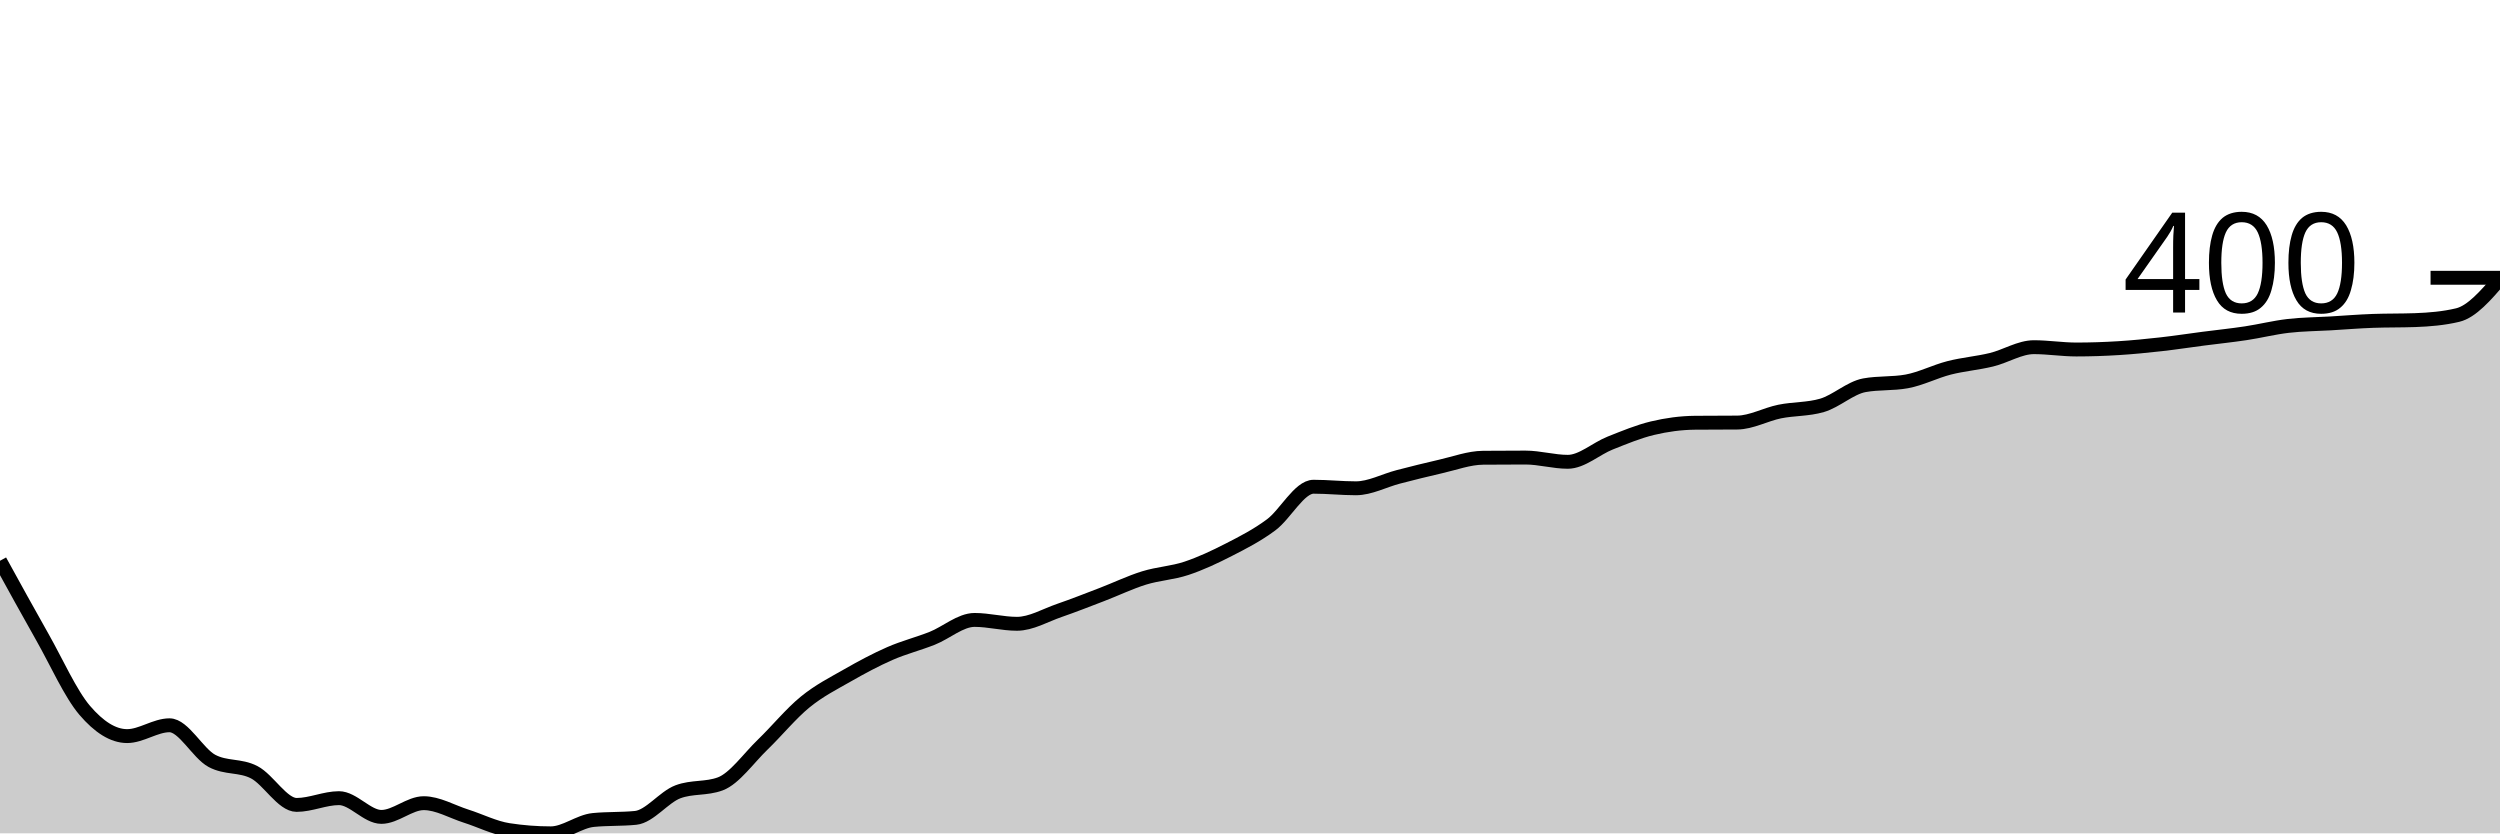
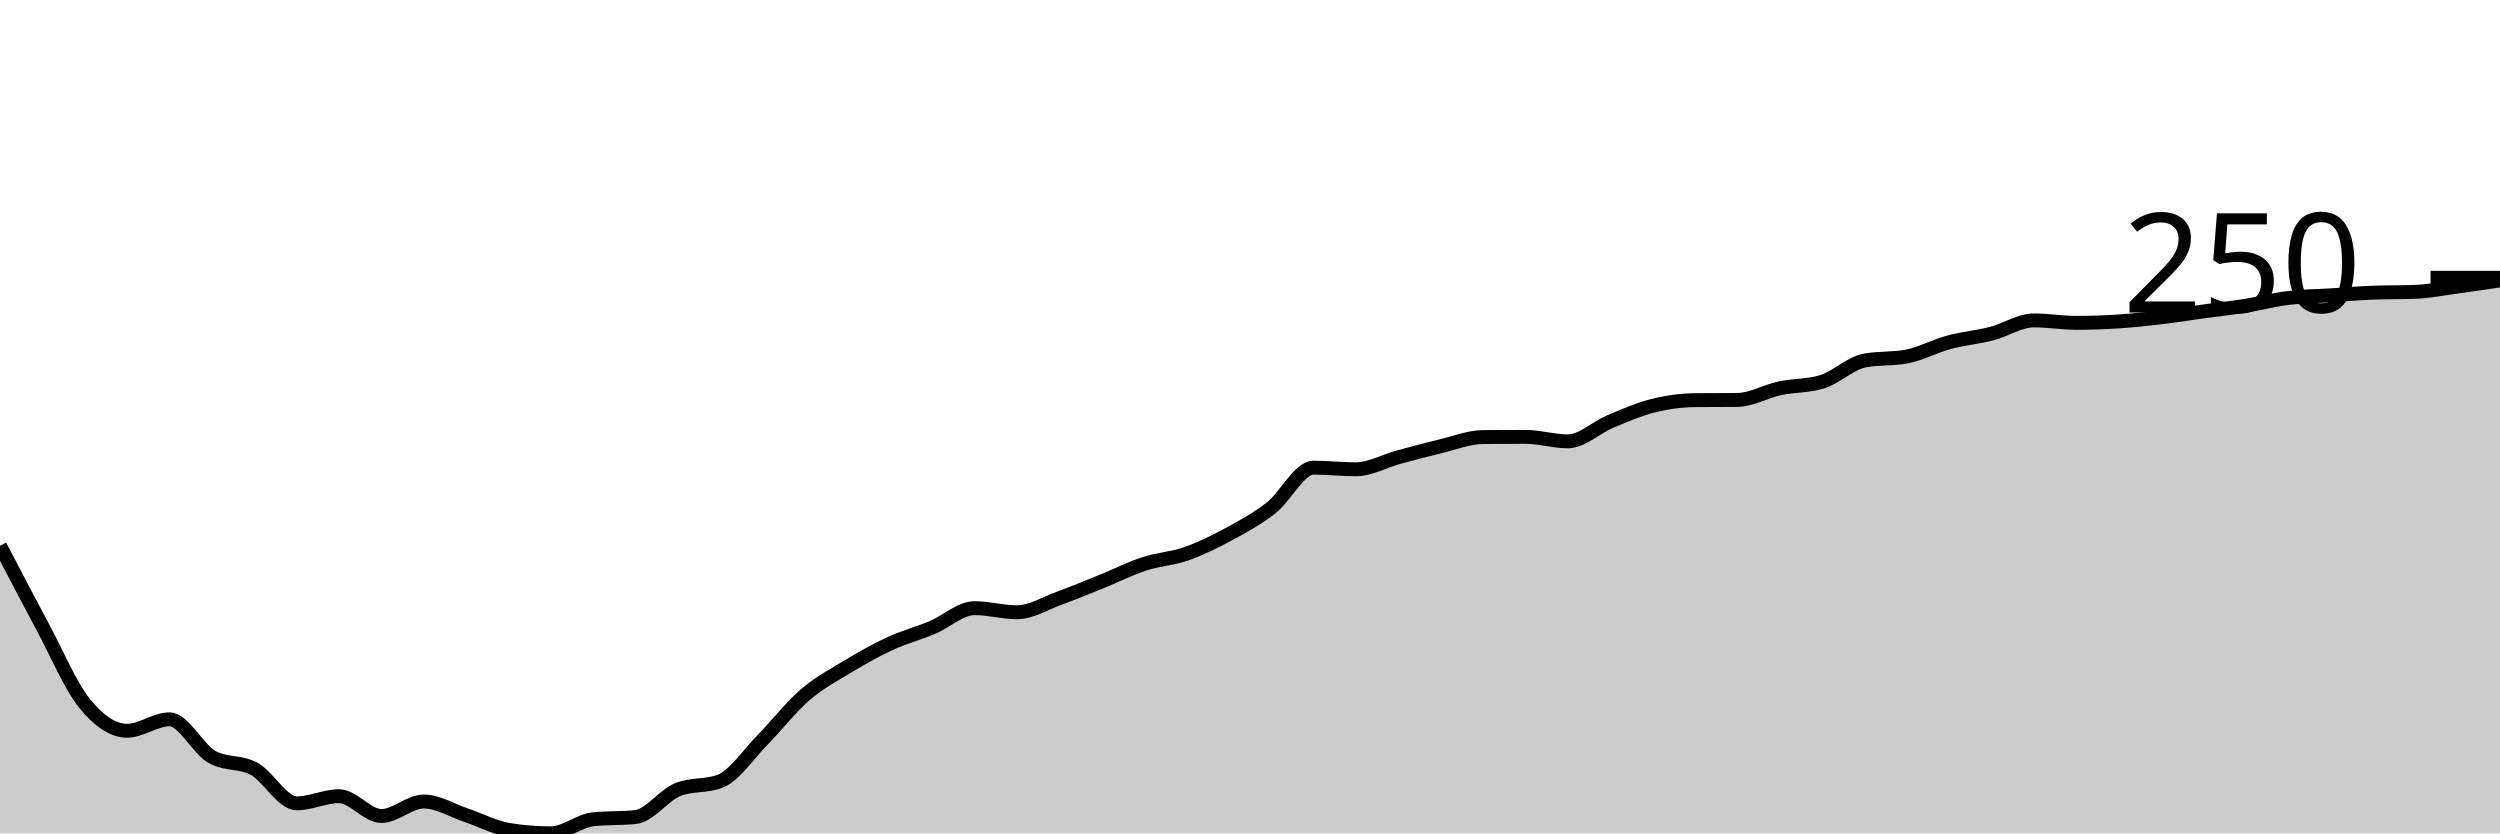
<svg xmlns="http://www.w3.org/2000/svg" viewBox="0 0 180 60">
  <g transform="translate(0,20)">
-     <path class="area" fill="rgba(0, 0, 0, 0.2)" d="M0,20.376C1.017,22.227,2.034,24.078,3.051,25.873C4.068,27.669,5.085,29.961,6.102,31.148C7.119,32.336,8.136,32.999,9.153,32.999C10.169,32.999,11.186,32.22,12.203,32.22C13.22,32.22,14.237,34.233,15.254,34.781C16.271,35.328,17.288,35.073,18.305,35.602C19.322,36.131,20.339,37.954,21.356,37.954C22.373,37.954,23.39,37.467,24.407,37.467C25.424,37.467,26.441,38.817,27.458,38.817C28.475,38.817,29.492,37.829,30.508,37.829C31.525,37.829,32.542,38.439,33.559,38.761C34.576,39.084,35.593,39.606,36.61,39.763C37.627,39.921,38.644,40,39.661,40C40.678,40,41.695,39.142,42.712,39.04C43.729,38.938,44.746,38.989,45.763,38.887C46.78,38.785,47.797,37.388,48.814,37.008C49.831,36.627,50.847,36.817,51.864,36.437C52.881,36.057,53.898,34.593,54.915,33.612C55.932,32.63,56.949,31.38,57.966,30.55C58.983,29.719,60,29.211,61.017,28.629C62.034,28.047,63.051,27.502,64.068,27.056C65.085,26.611,66.102,26.36,67.119,25.957C68.136,25.553,69.153,24.635,70.169,24.635C71.186,24.635,72.203,24.913,73.22,24.913C74.237,24.913,75.254,24.303,76.271,23.953C77.288,23.602,78.305,23.201,79.322,22.811C80.339,22.422,81.356,21.93,82.373,21.614C83.39,21.299,84.407,21.257,85.424,20.919C86.441,20.58,87.458,20.104,88.475,19.582C89.492,19.061,90.508,18.543,91.525,17.787C92.542,17.031,93.559,15.045,94.576,15.045C95.593,15.045,96.61,15.157,97.627,15.157C98.644,15.157,99.661,14.598,100.678,14.335C101.695,14.073,102.712,13.814,103.729,13.584C104.746,13.354,105.763,12.967,106.78,12.958C107.797,12.948,108.814,12.944,109.831,12.944C110.847,12.944,111.864,13.25,112.881,13.25C113.898,13.25,114.915,12.303,115.932,11.9C116.949,11.496,117.966,11.072,118.983,10.828C120,10.585,121.017,10.448,122.034,10.438C123.051,10.429,124.068,10.434,125.085,10.424C126.102,10.415,127.119,9.838,128.136,9.631C129.153,9.425,130.169,9.483,131.186,9.186C132.203,8.889,133.22,7.924,134.237,7.738C135.254,7.553,136.271,7.646,137.288,7.46C138.305,7.274,139.322,6.746,140.339,6.486C141.356,6.226,142.373,6.149,143.39,5.901C144.407,5.653,145.424,4.997,146.441,4.997C147.458,4.997,148.475,5.164,149.492,5.164C150.508,5.164,151.525,5.129,152.542,5.066C153.559,5.003,154.576,4.901,155.593,4.788C156.61,4.674,157.627,4.516,158.644,4.384C159.661,4.252,160.678,4.148,161.695,3.994C162.712,3.841,163.729,3.584,164.746,3.466C165.763,3.347,166.78,3.345,167.797,3.285C168.814,3.224,169.831,3.141,170.847,3.104C171.864,3.067,172.881,3.085,173.898,3.048C174.915,3.011,175.932,2.927,176.949,2.686C177.966,2.445,178.983,1.264,180,0.084L180,40C178.983,40,177.966,40,176.949,40C175.932,40,174.915,40,173.898,40C172.881,40,171.864,40,170.847,40C169.831,40,168.814,40,167.797,40C166.78,40,165.763,40,164.746,40C163.729,40,162.712,40,161.695,40C160.678,40,159.661,40,158.644,40C157.627,40,156.61,40,155.593,40C154.576,40,153.559,40,152.542,40C151.525,40,150.508,40,149.492,40C148.475,40,147.458,40,146.441,40C145.424,40,144.407,40,143.39,40C142.373,40,141.356,40,140.339,40C139.322,40,138.305,40,137.288,40C136.271,40,135.254,40,134.237,40C133.22,40,132.203,40,131.186,40C130.169,40,129.153,40,128.136,40C127.119,40,126.102,40,125.085,40C124.068,40,123.051,40,122.034,40C121.017,40,120,40,118.983,40C117.966,40,116.949,40,115.932,40C114.915,40,113.898,40,112.881,40C111.864,40,110.847,40,109.831,40C108.814,40,107.797,40,106.78,40C105.763,40,104.746,40,103.729,40C102.712,40,101.695,40,100.678,40C99.661,40,98.644,40,97.627,40C96.61,40,95.593,40,94.576,40C93.559,40,92.542,40,91.525,40C90.508,40,89.492,40,88.475,40C87.458,40,86.441,40,85.424,40C84.407,40,83.39,40,82.373,40C81.356,40,80.339,40,79.322,40C78.305,40,77.288,40,76.271,40C75.254,40,74.237,40,73.22,40C72.203,40,71.186,40,70.169,40C69.153,40,68.136,40,67.119,40C66.102,40,65.085,40,64.068,40C63.051,40,62.034,40,61.017,40C60,40,58.983,40,57.966,40C56.949,40,55.932,40,54.915,40C53.898,40,52.881,40,51.864,40C50.847,40,49.831,40,48.814,40C47.797,40,46.78,40,45.763,40C44.746,40,43.729,40,42.712,40C41.695,40,40.678,40,39.661,40C38.644,40,37.627,40,36.61,40C35.593,40,34.576,40,33.559,40C32.542,40,31.525,40,30.508,40C29.492,40,28.475,40,27.458,40C26.441,40,25.424,40,24.407,40C23.39,40,22.373,40,21.356,40C20.339,40,19.322,40,18.305,40C17.288,40,16.271,40,15.254,40C14.237,40,13.22,40,12.203,40C11.186,40,10.169,40,9.153,40C8.136,40,7.119,40,6.102,40C5.085,40,4.068,40,3.051,40C2.034,40,1.017,40,0,40Z" />
-     <path class="line" stroke="black" fill="none" d="M0,20.376C1.017,22.227,2.034,24.078,3.051,25.873C4.068,27.669,5.085,29.961,6.102,31.148C7.119,32.336,8.136,32.999,9.153,32.999C10.169,32.999,11.186,32.22,12.203,32.22C13.22,32.22,14.237,34.233,15.254,34.781C16.271,35.328,17.288,35.073,18.305,35.602C19.322,36.131,20.339,37.954,21.356,37.954C22.373,37.954,23.39,37.467,24.407,37.467C25.424,37.467,26.441,38.817,27.458,38.817C28.475,38.817,29.492,37.829,30.508,37.829C31.525,37.829,32.542,38.439,33.559,38.761C34.576,39.084,35.593,39.606,36.61,39.763C37.627,39.921,38.644,40,39.661,40C40.678,40,41.695,39.142,42.712,39.04C43.729,38.938,44.746,38.989,45.763,38.887C46.78,38.785,47.797,37.388,48.814,37.008C49.831,36.627,50.847,36.817,51.864,36.437C52.881,36.057,53.898,34.593,54.915,33.612C55.932,32.63,56.949,31.38,57.966,30.55C58.983,29.719,60,29.211,61.017,28.629C62.034,28.047,63.051,27.502,64.068,27.056C65.085,26.611,66.102,26.36,67.119,25.957C68.136,25.553,69.153,24.635,70.169,24.635C71.186,24.635,72.203,24.913,73.22,24.913C74.237,24.913,75.254,24.303,76.271,23.953C77.288,23.602,78.305,23.201,79.322,22.811C80.339,22.422,81.356,21.93,82.373,21.614C83.39,21.299,84.407,21.257,85.424,20.919C86.441,20.58,87.458,20.104,88.475,19.582C89.492,19.061,90.508,18.543,91.525,17.787C92.542,17.031,93.559,15.045,94.576,15.045C95.593,15.045,96.61,15.157,97.627,15.157C98.644,15.157,99.661,14.598,100.678,14.335C101.695,14.073,102.712,13.814,103.729,13.584C104.746,13.354,105.763,12.967,106.78,12.958C107.797,12.948,108.814,12.944,109.831,12.944C110.847,12.944,111.864,13.25,112.881,13.25C113.898,13.25,114.915,12.303,115.932,11.9C116.949,11.496,117.966,11.072,118.983,10.828C120,10.585,121.017,10.448,122.034,10.438C123.051,10.429,124.068,10.434,125.085,10.424C126.102,10.415,127.119,9.838,128.136,9.631C129.153,9.425,130.169,9.483,131.186,9.186C132.203,8.889,133.22,7.924,134.237,7.738C135.254,7.553,136.271,7.646,137.288,7.46C138.305,7.274,139.322,6.746,140.339,6.486C141.356,6.226,142.373,6.149,143.39,5.901C144.407,5.653,145.424,4.997,146.441,4.997C147.458,4.997,148.475,5.164,149.492,5.164C150.508,5.164,151.525,5.129,152.542,5.066C153.559,5.003,154.576,4.901,155.593,4.788C156.61,4.674,157.627,4.516,158.644,4.384C159.661,4.252,160.678,4.148,161.695,3.994C162.712,3.841,163.729,3.584,164.746,3.466C165.763,3.347,166.78,3.345,167.797,3.285C168.814,3.224,169.831,3.141,170.847,3.104C171.864,3.067,172.881,3.085,173.898,3.048C174.915,3.011,175.932,2.927,176.949,2.686C177.966,2.445,178.983,1.264,180,0.084" />
+     <path class="area" fill="rgba(0, 0, 0, 0.2)" d="M0,19.295C1.017,21.248,2.034,23.201,3.051,25.095C4.068,26.99,5.085,29.408,6.102,30.661C7.119,31.914,8.136,32.614,9.153,32.614C10.169,32.614,11.186,31.791,12.203,31.791C13.22,31.791,14.237,33.916,15.254,34.493C16.271,35.071,17.288,34.802,18.305,35.36C19.322,35.918,20.339,37.841,21.356,37.841C22.373,37.841,23.39,37.327,24.407,37.327C25.424,37.327,26.441,38.752,27.458,38.752C28.475,38.752,29.492,37.709,30.508,37.709C31.525,37.709,32.542,38.353,33.559,38.693C34.576,39.033,35.593,39.584,36.61,39.75C37.627,39.917,38.644,40,39.661,40C40.678,40,41.695,39.094,42.712,38.987C43.729,38.879,44.746,38.933,45.763,38.825C46.78,38.718,47.797,37.244,48.814,36.843C49.831,36.442,50.847,36.642,51.864,36.241C52.881,35.839,53.898,34.295,54.915,33.26C55.932,32.225,56.949,30.906,57.966,30.029C58.983,29.153,60,28.617,61.017,28.003C62.034,27.389,63.051,26.814,64.068,26.344C65.085,25.874,66.102,25.609,67.119,25.184C68.136,24.758,69.153,23.789,70.169,23.789C71.186,23.789,72.203,24.082,73.22,24.082C74.237,24.082,75.254,23.439,76.271,23.069C77.288,22.699,78.305,22.276,79.322,21.865C80.339,21.454,81.356,20.935,82.373,20.602C83.39,20.269,84.407,20.225,85.424,19.868C86.441,19.511,87.458,19.009,88.475,18.458C89.492,17.907,90.508,17.362,91.525,16.564C92.542,15.766,93.559,13.671,94.576,13.671C95.593,13.671,96.61,13.789,97.627,13.789C98.644,13.789,99.661,13.199,100.678,12.922C101.695,12.646,102.712,12.372,103.729,12.129C104.746,11.887,105.763,11.478,106.78,11.468C107.797,11.459,108.814,11.454,109.831,11.454C110.847,11.454,111.864,11.777,112.881,11.777C113.898,11.777,114.915,10.778,115.932,10.352C116.949,9.927,117.966,9.479,118.983,9.222C120,8.965,121.017,8.82,122.034,8.811C123.051,8.801,124.068,8.806,125.085,8.796C126.102,8.786,127.119,8.177,128.136,7.959C129.153,7.741,130.169,7.802,131.186,7.489C132.203,7.176,133.22,6.158,134.237,5.962C135.254,5.766,136.271,5.864,137.288,5.668C138.305,5.472,139.322,4.914,140.339,4.64C141.356,4.366,142.373,4.285,143.39,4.023C144.407,3.762,145.424,3.069,146.441,3.069C147.458,3.069,148.475,3.245,149.492,3.245C150.508,3.245,151.525,3.209,152.542,3.142C153.559,3.076,154.576,2.969,155.593,2.849C156.61,2.729,157.627,2.562,158.644,2.423C159.661,2.283,160.678,2.173,161.695,2.012C162.712,1.85,163.729,1.579,164.746,1.454C165.763,1.329,166.78,1.326,167.797,1.263C168.814,1.199,169.831,1.111,170.847,1.072C171.864,1.033,172.881,1.052,173.898,1.013C174.915,0.974,175.932,0.768,176.949,0.631C177.966,0.494,178.983,0.343,180,0.191L180,40C178.983,40,177.966,40,176.949,40C175.932,40,174.915,40,173.898,40C172.881,40,171.864,40,170.847,40C169.831,40,168.814,40,167.797,40C166.78,40,165.763,40,164.746,40C163.729,40,162.712,40,161.695,40C160.678,40,159.661,40,158.644,40C157.627,40,156.61,40,155.593,40C154.576,40,153.559,40,152.542,40C151.525,40,150.508,40,149.492,40C148.475,40,147.458,40,146.441,40C145.424,40,144.407,40,143.39,40C142.373,40,141.356,40,140.339,40C139.322,40,138.305,40,137.288,40C136.271,40,135.254,40,134.237,40C133.22,40,132.203,40,131.186,40C130.169,40,129.153,40,128.136,40C127.119,40,126.102,40,125.085,40C124.068,40,123.051,40,122.034,40C121.017,40,120,40,118.983,40C117.966,40,116.949,40,115.932,40C114.915,40,113.898,40,112.881,40C111.864,40,110.847,40,109.831,40C108.814,40,107.797,40,106.78,40C105.763,40,104.746,40,103.729,40C102.712,40,101.695,40,100.678,40C99.661,40,98.644,40,97.627,40C96.61,40,95.593,40,94.576,40C93.559,40,92.542,40,91.525,40C90.508,40,89.492,40,88.475,40C87.458,40,86.441,40,85.424,40C84.407,40,83.39,40,82.373,40C81.356,40,80.339,40,79.322,40C78.305,40,77.288,40,76.271,40C75.254,40,74.237,40,73.22,40C72.203,40,71.186,40,70.169,40C69.153,40,68.136,40,67.119,40C66.102,40,65.085,40,64.068,40C63.051,40,62.034,40,61.017,40C60,40,58.983,40,57.966,40C56.949,40,55.932,40,54.915,40C53.898,40,52.881,40,51.864,40C50.847,40,49.831,40,48.814,40C47.797,40,46.78,40,45.763,40C44.746,40,43.729,40,42.712,40C41.695,40,40.678,40,39.661,40C38.644,40,37.627,40,36.61,40C35.593,40,34.576,40,33.559,40C32.542,40,31.525,40,30.508,40C29.492,40,28.475,40,27.458,40C26.441,40,25.424,40,24.407,40C23.39,40,22.373,40,21.356,40C20.339,40,19.322,40,18.305,40C17.288,40,16.271,40,15.254,40C14.237,40,13.22,40,12.203,40C11.186,40,10.169,40,9.153,40C8.136,40,7.119,40,6.102,40C5.085,40,4.068,40,3.051,40C2.034,40,1.017,40,0,40Z" />
+     <path class="line" stroke="black" fill="none" d="M0,19.295C1.017,21.248,2.034,23.201,3.051,25.095C4.068,26.99,5.085,29.408,6.102,30.661C7.119,31.914,8.136,32.614,9.153,32.614C10.169,32.614,11.186,31.791,12.203,31.791C13.22,31.791,14.237,33.916,15.254,34.493C16.271,35.071,17.288,34.802,18.305,35.36C19.322,35.918,20.339,37.841,21.356,37.841C22.373,37.841,23.39,37.327,24.407,37.327C25.424,37.327,26.441,38.752,27.458,38.752C28.475,38.752,29.492,37.709,30.508,37.709C31.525,37.709,32.542,38.353,33.559,38.693C34.576,39.033,35.593,39.584,36.61,39.75C37.627,39.917,38.644,40,39.661,40C40.678,40,41.695,39.094,42.712,38.987C43.729,38.879,44.746,38.933,45.763,38.825C46.78,38.718,47.797,37.244,48.814,36.843C49.831,36.442,50.847,36.642,51.864,36.241C52.881,35.839,53.898,34.295,54.915,33.26C55.932,32.225,56.949,30.906,57.966,30.029C58.983,29.153,60,28.617,61.017,28.003C62.034,27.389,63.051,26.814,64.068,26.344C65.085,25.874,66.102,25.609,67.119,25.184C68.136,24.758,69.153,23.789,70.169,23.789C71.186,23.789,72.203,24.082,73.22,24.082C74.237,24.082,75.254,23.439,76.271,23.069C77.288,22.699,78.305,22.276,79.322,21.865C80.339,21.454,81.356,20.935,82.373,20.602C83.39,20.269,84.407,20.225,85.424,19.868C86.441,19.511,87.458,19.009,88.475,18.458C89.492,17.907,90.508,17.362,91.525,16.564C92.542,15.766,93.559,13.671,94.576,13.671C95.593,13.671,96.61,13.789,97.627,13.789C98.644,13.789,99.661,13.199,100.678,12.922C101.695,12.646,102.712,12.372,103.729,12.129C104.746,11.887,105.763,11.478,106.78,11.468C107.797,11.459,108.814,11.454,109.831,11.454C110.847,11.454,111.864,11.777,112.881,11.777C113.898,11.777,114.915,10.778,115.932,10.352C116.949,9.927,117.966,9.479,118.983,9.222C120,8.965,121.017,8.82,122.034,8.811C123.051,8.801,124.068,8.806,125.085,8.796C126.102,8.786,127.119,8.177,128.136,7.959C129.153,7.741,130.169,7.802,131.186,7.489C132.203,7.176,133.22,6.158,134.237,5.962C135.254,5.766,136.271,5.864,137.288,5.668C138.305,5.472,139.322,4.914,140.339,4.64C141.356,4.366,142.373,4.285,143.39,4.023C144.407,3.762,145.424,3.069,146.441,3.069C147.458,3.069,148.475,3.245,149.492,3.245C150.508,3.245,151.525,3.209,152.542,3.142C153.559,3.076,154.576,2.969,155.593,2.849C156.61,2.729,157.627,2.562,158.644,2.423C159.661,2.283,160.678,2.173,161.695,2.012C162.712,1.85,163.729,1.579,164.746,1.454C165.763,1.329,166.78,1.326,167.797,1.263C168.814,1.199,169.831,1.111,170.847,1.072C171.864,1.033,172.881,1.052,173.898,1.013C174.915,0.974,175.932,0.768,176.949,0.631C177.966,0.494,178.983,0.343,180,0.191" />
    <path class="axis-ceiling" stroke-width="1" stroke="black" fill="none" d="M175,0L180,0" />
-     <text class="axis-ceiling-label" font-family="sans-serif" text-anchor="end" font-size="10px" x="170" y="2.5">400</text>
+     <text class="axis-ceiling-label" font-family="sans-serif" text-anchor="end" font-size="10px" x="170" y="2.5">250</text>
  </g>
</svg>
